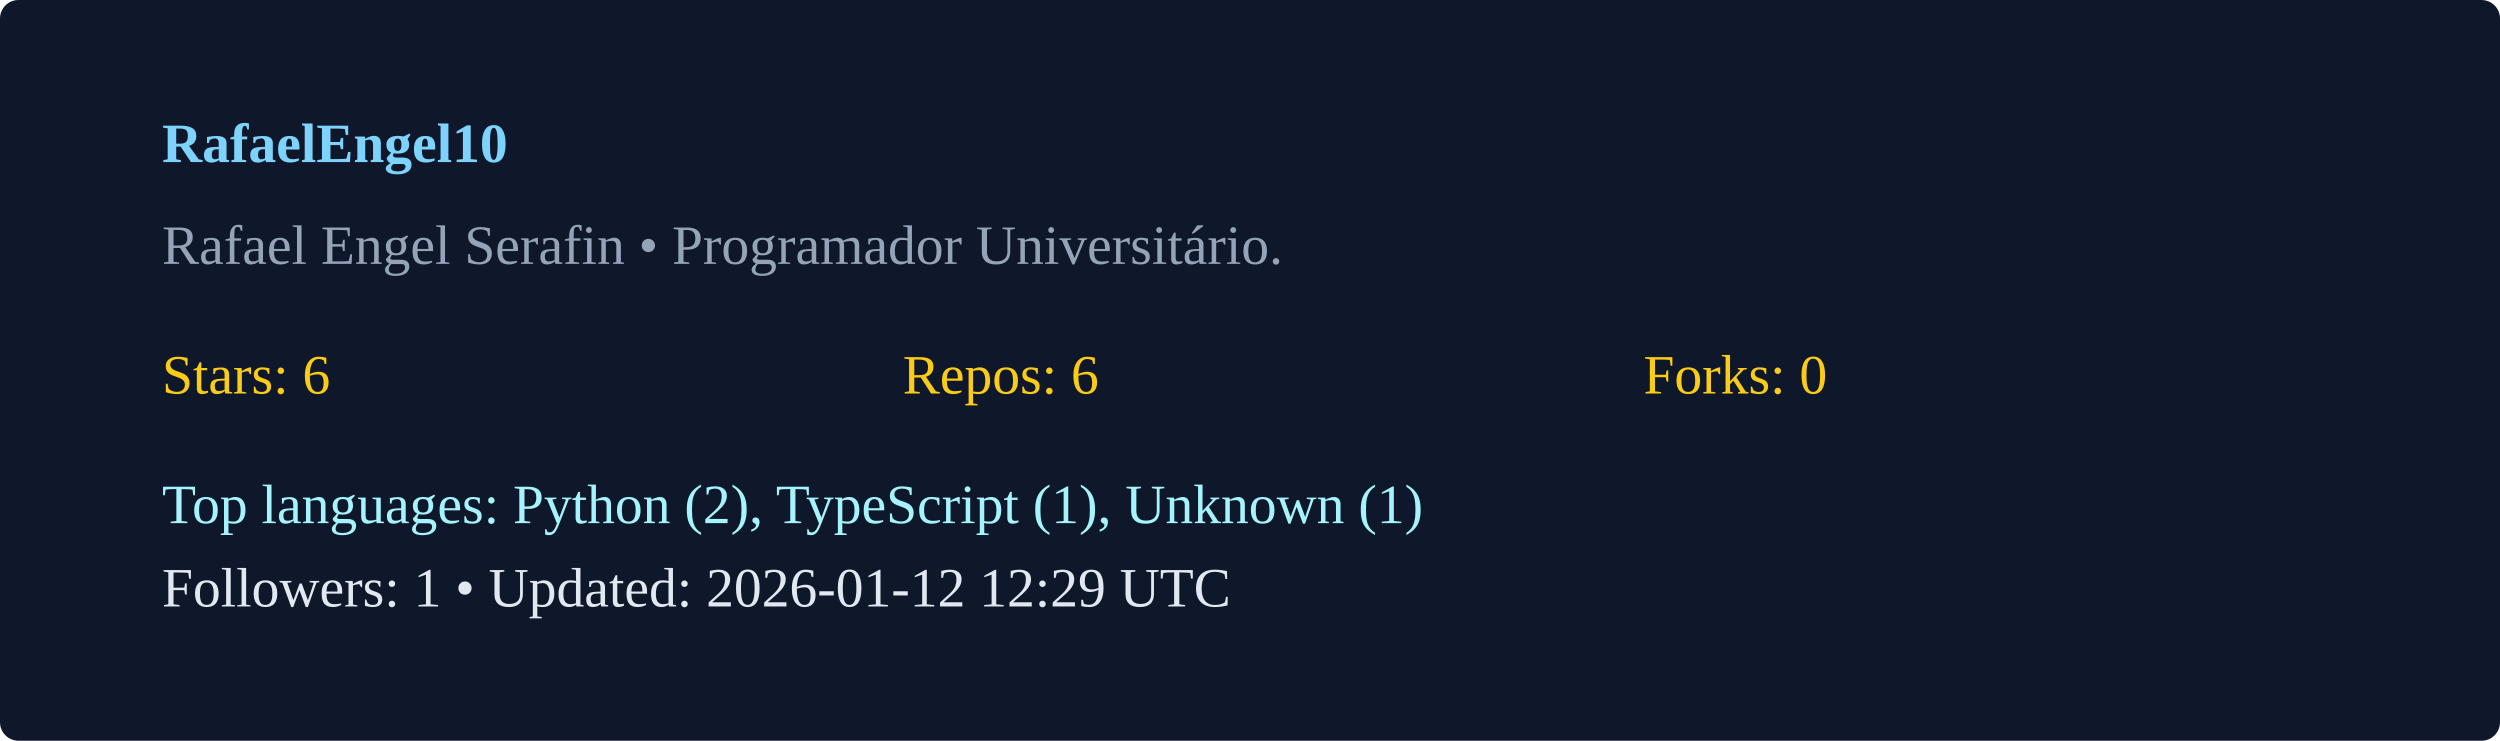
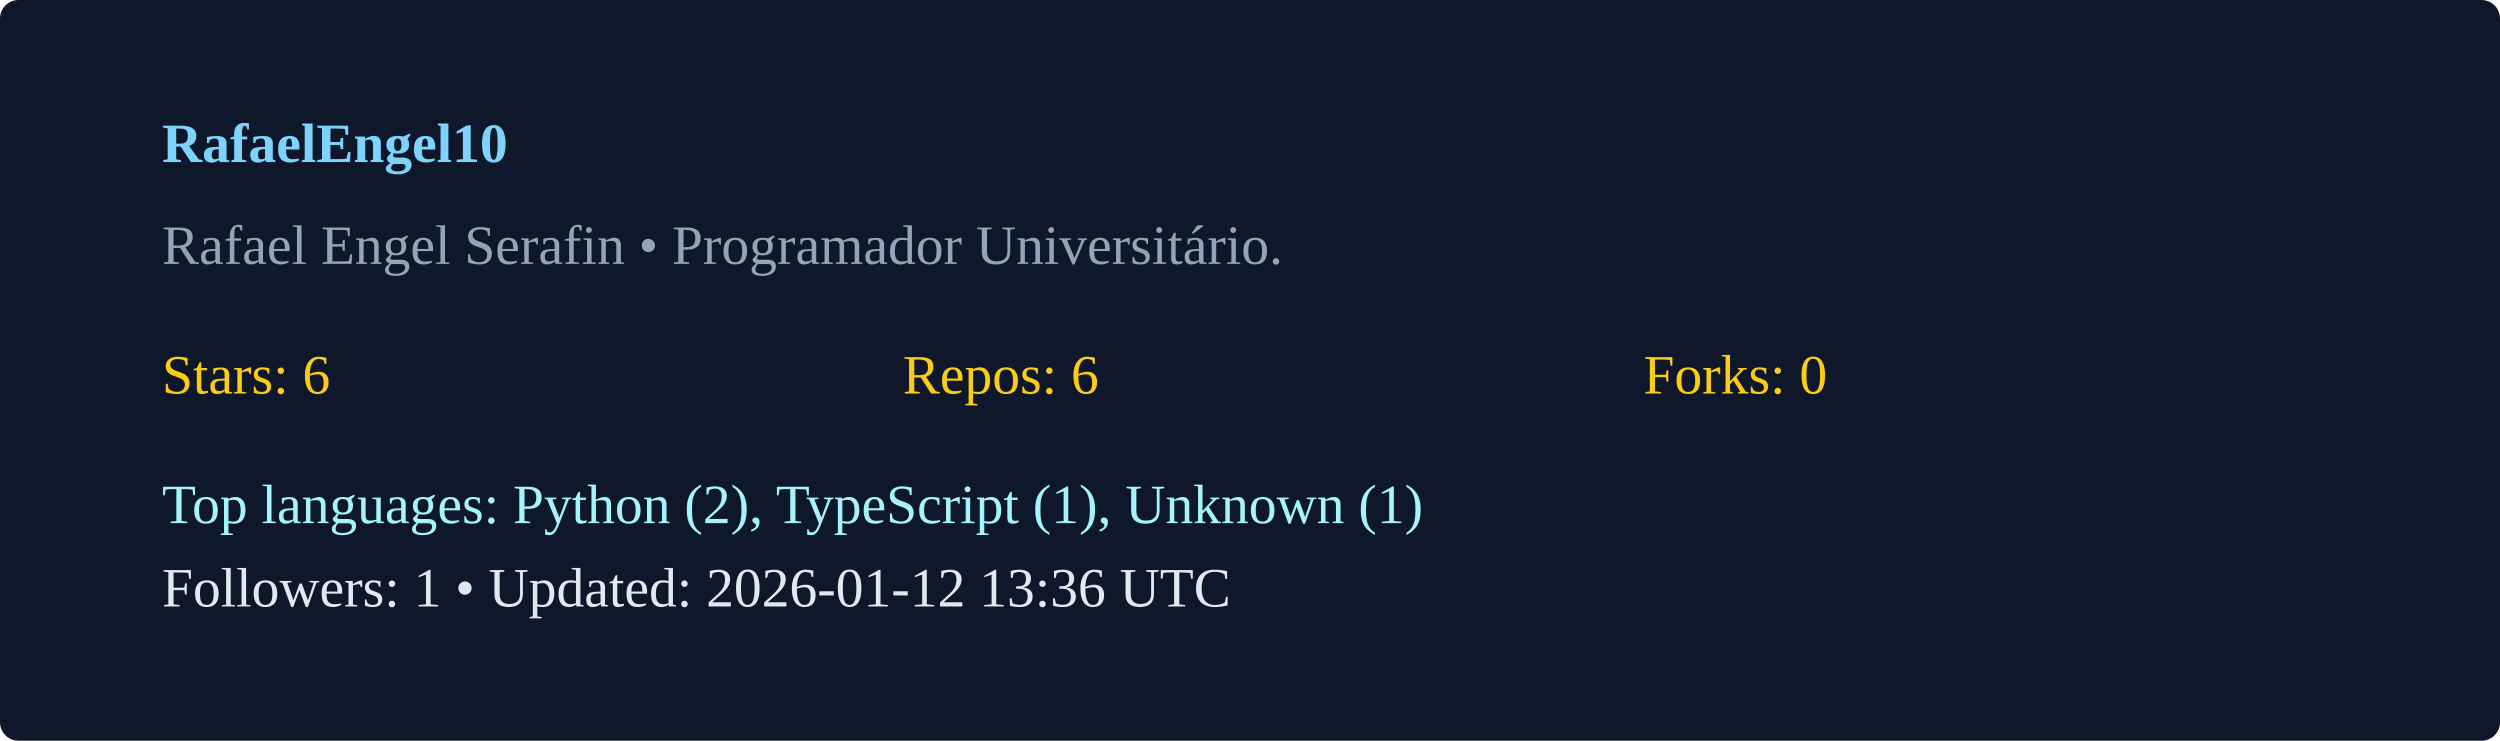
<svg xmlns="http://www.w3.org/2000/svg" width="540" height="160" viewBox="0 0 540 160">
  <rect width="100%" height="100%" rx="4" fill="#0f172a" />
  <g transform="translate(35,35)">
    <text x="0" y="0" fill="#7dd3fc" font-weight="600">RafaelEngel10</text>
    <text x="0" y="22" fill="#94a3b8">Rafael Engel Serafin  • Programador Universitário. </text>
    <g transform="translate(0,50)">
      <text x="0" y="0" fill="#facc15">Stars: 6</text>
      <text x="160" y="0" fill="#facc15">Repos: 6</text>
      <text x="320" y="0" fill="#facc15">Forks: 0</text>
      <text x="0" y="28" fill="#a5f3fc">Top languages: Python (2), TypeScript (1), Unknown (1)</text>
-       <text x="0" y="46" fill="#e2e8f0">Followers: 1 • Updated: 2026-01-12 12:29 UTC</text>
+       <text x="0" y="46" fill="#e2e8f0">Followers: 1 • Updated: 2026-01-12 13:36 UTC</text>
    </g>
  </g>
</svg>
